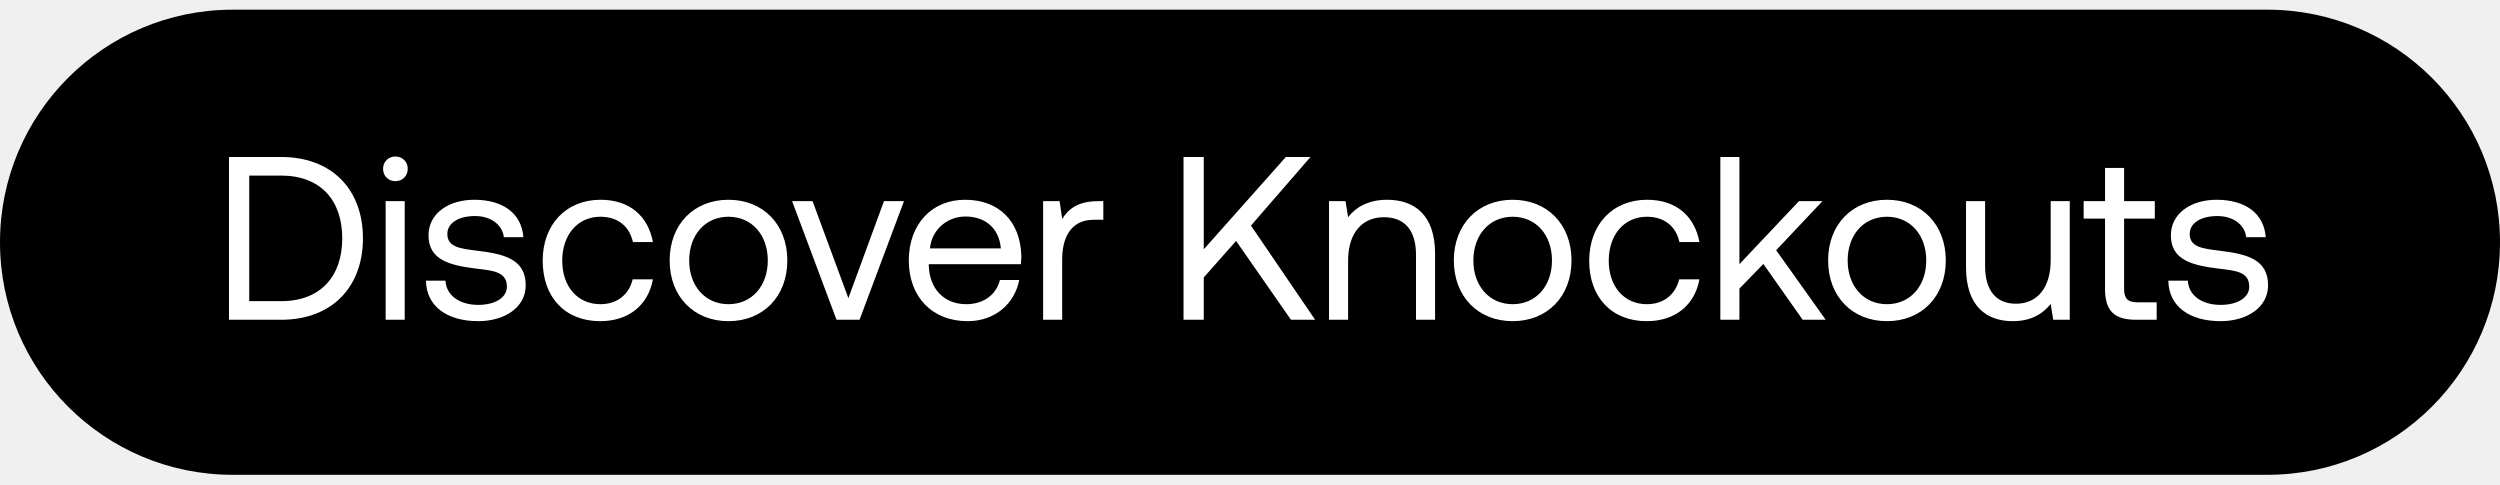
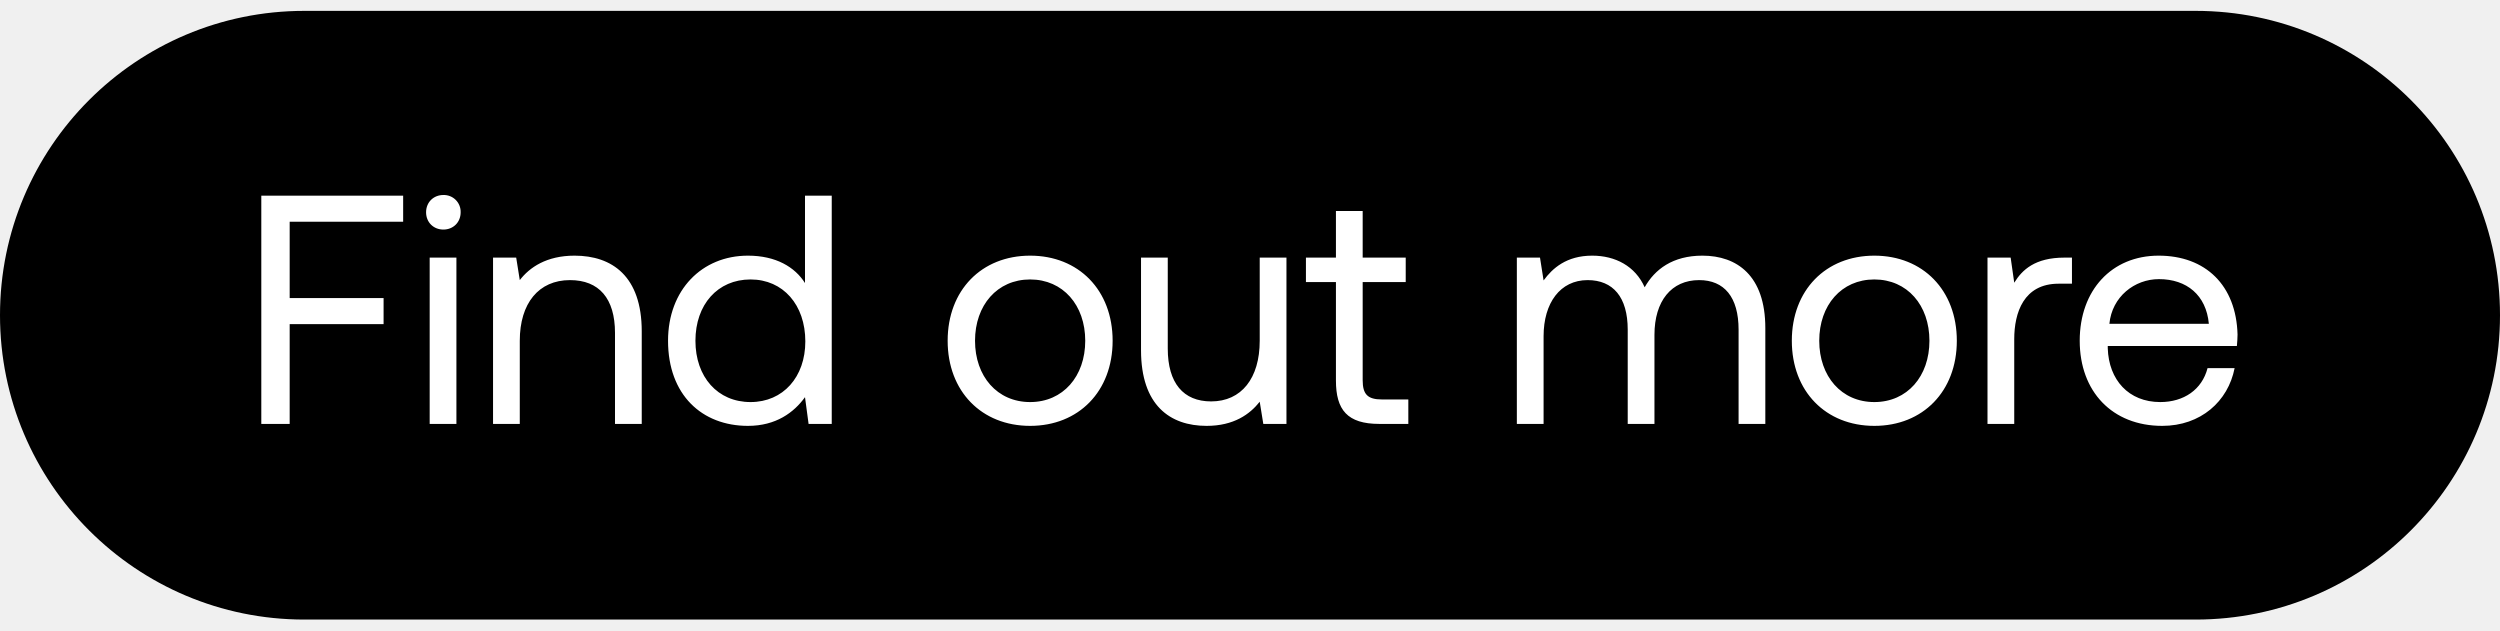
- <svg xmlns="http://www.w3.org/2000/svg" width="129" height="25" viewBox="0 0 129 25" fill="none">
-   <rect y=".5" width="129" height="24" rx="12" fill="#000" />
-   <path d="M14.504 16.5c2.628 0 4.224-1.692 4.224-4.2 0-2.52-1.596-4.2-4.224-4.2h-2.688v8.4h2.688zM12.86 9.06h1.644c2.04 0 3.156 1.272 3.156 3.24 0 1.956-1.116 3.24-3.156 3.24H12.86V9.06zm7.543.288c.36 0 .636-.264.636-.636a.618.618 0 00-.636-.636.618.618 0 00-.636.636c0 .372.276.636.636.636zm-.504 7.152h.984v-6.12h-.984v6.12zm2.08-2.016c.024 1.344 1.116 2.088 2.7 2.088 1.356 0 2.448-.708 2.448-1.848 0-1.356-1.116-1.62-2.508-1.788-.888-.108-1.536-.192-1.536-.864 0-.564.576-.924 1.428-.924.84 0 1.416.468 1.488 1.092h1.008c-.096-1.272-1.104-1.92-2.496-1.932-1.38-.012-2.4.72-2.4 1.836 0 1.272 1.092 1.548 2.46 1.716.912.108 1.584.168 1.584.936 0 .564-.612.936-1.476.936-1.02 0-1.656-.528-1.692-1.248h-1.008zm8.988 2.088c1.488 0 2.484-.84 2.724-2.16h-1.044c-.192.78-.792 1.284-1.668 1.284-1.176 0-1.968-.912-1.968-2.244 0-1.332.792-2.268 1.968-2.268.9 0 1.5.492 1.68 1.308h1.032c-.252-1.344-1.2-2.184-2.7-2.184-1.776 0-2.988 1.272-2.988 3.144 0 1.908 1.176 3.12 2.964 3.12zm6.623 0c1.788 0 3.036-1.272 3.036-3.132s-1.248-3.132-3.036-3.132-3.036 1.272-3.036 3.132 1.248 3.132 3.036 3.132zm0-.876c-1.212 0-2.028-.948-2.028-2.256 0-1.308.816-2.256 2.028-2.256 1.212 0 2.028.948 2.028 2.256 0 1.308-.816 2.256-2.028 2.256zm5.574.804h1.188l2.293-6.12h-1.033l-1.836 5.004-1.848-5.004h-1.055l2.291 6.12zm6.765.072c1.416 0 2.424-.9 2.664-2.124h-.996c-.203.792-.876 1.248-1.74 1.248-1.163 0-1.895-.816-1.931-1.98v-.084h4.752c.012-.144.024-.288.024-.42-.048-1.812-1.176-2.904-2.904-2.904-1.729 0-2.904 1.272-2.904 3.132 0 1.872 1.2 3.132 3.035 3.132zm-1.944-3.756c.096-.996.925-1.644 1.825-1.644 1.02 0 1.74.588 1.835 1.644h-3.66zm8.671-2.436c-1.092 0-1.56.456-1.848.924l-.132-.924h-.852v6.12h.984v-3.12c0-.972.348-2.04 1.632-2.04h.492v-.96h-.276zm4.414 6.12h1.044v-2.184l1.668-1.884 2.832 4.068h1.248l-3.312-4.86 3.072-3.54H66.35l-4.236 4.764V8.1H61.07v8.4zm10.508-6.192c-1.032 0-1.656.432-2.016.9l-.132-.828h-.852v6.12h.984v-3.06c0-1.38.696-2.232 1.848-2.232 1.068 0 1.656.672 1.656 1.944V16.5h.984v-3.408c0-2.028-1.092-2.784-2.472-2.784zm6.477 6.264c1.787 0 3.035-1.272 3.035-3.132s-1.248-3.132-3.035-3.132c-1.789 0-3.037 1.272-3.037 3.132s1.248 3.132 3.037 3.132zm0-.876c-1.213 0-2.029-.948-2.029-2.256 0-1.308.817-2.256 2.029-2.256 1.211 0 2.027.948 2.027 2.256 0 1.308-.816 2.256-2.027 2.256zm6.912.876c1.488 0 2.484-.84 2.724-2.16h-1.044c-.192.78-.792 1.284-1.668 1.284-1.176 0-1.968-.912-1.968-2.244 0-1.332.792-2.268 1.968-2.268.9 0 1.5.492 1.68 1.308h1.032c-.252-1.344-1.2-2.184-2.7-2.184-1.776 0-2.988 1.272-2.988 3.144 0 1.908 1.176 3.12 2.964 3.12zm3.803-.072h.984v-1.608l1.236-1.272 2.028 2.88h1.188l-2.556-3.588 2.388-2.532h-1.212l-3.072 3.252V8.1h-.984v8.4zm8.597.072c1.788 0 3.036-1.272 3.036-3.132s-1.248-3.132-3.036-3.132-3.036 1.272-3.036 3.132 1.248 3.132 3.036 3.132zm0-.876c-1.212 0-2.028-.948-2.028-2.256 0-1.308.816-2.256 2.028-2.256 1.212 0 2.028.948 2.028 2.256 0 1.308-.816 2.256-2.028 2.256zm8.448-2.256c0 1.38-.672 2.232-1.788 2.232-1.02 0-1.596-.672-1.596-1.944V10.38h-.984v3.408c0 2.028 1.068 2.784 2.412 2.784 1.008 0 1.596-.432 1.956-.888l.132.816h.852v-6.12h-.984v3.06zm2.805 1.464c0 1.08.42 1.596 1.596 1.596h1.068v-.9h-.972c-.528 0-.708-.192-.708-.708V11.28h1.584v-.9h-1.584V8.664h-.984v1.716h-1.104v.9h1.104v3.624zm3.265-.42c.024 1.344 1.116 2.088 2.7 2.088 1.356 0 2.448-.708 2.448-1.848 0-1.356-1.116-1.62-2.508-1.788-.888-.108-1.536-.192-1.536-.864 0-.564.576-.924 1.428-.924.84 0 1.416.468 1.488 1.092h1.008c-.096-1.272-1.104-1.92-2.496-1.932-1.38-.012-2.4.72-2.4 1.836 0 1.272 1.092 1.548 2.46 1.716.912.108 1.584.168 1.584.936 0 .564-.612.936-1.476.936-1.02 0-1.656-.528-1.692-1.248h-1.008z" fill="#fff" />
+ <svg xmlns="http://www.w3.org/2000/svg" width="115" height="29" viewBox="0 0 115 29" fill="none">
+   <rect y=".5" width="115" height="28" rx="14" fill="#000" />
+   <path d="M12.02 19.5h1.305v-4.59h4.32v-1.2h-4.32V10.2h5.22V9H12.02v10.5zm8.375-8.94c.45 0 .795-.33.795-.795a.773.773 0 00-.795-.795c-.45 0-.795.33-.795.795s.345.795.795.795zm-.63 8.94h1.23v-7.65h-1.23v7.65zm6.665-7.74c-1.29 0-2.07.54-2.52 1.125l-.165-1.035H22.68v7.65h1.23v-3.825c0-1.725.87-2.79 2.31-2.79 1.335 0 2.07.84 2.07 2.43V19.5h1.23v-4.26c0-2.535-1.365-3.48-3.09-3.48zm10.6 1.26c-.465-.735-1.335-1.26-2.625-1.26-2.115 0-3.675 1.575-3.675 3.915 0 2.49 1.56 3.915 3.675 3.915 1.29 0 2.115-.615 2.625-1.32l.165 1.23h1.065V9h-1.23v4.02zm-2.505 5.475c-1.515 0-2.535-1.155-2.535-2.82 0-1.665 1.02-2.82 2.535-2.82 1.5 0 2.52 1.17 2.52 2.85 0 1.635-1.02 2.79-2.52 2.79zm12.861 1.095c2.235 0 3.795-1.59 3.795-3.915s-1.56-3.915-3.794-3.915c-2.236 0-3.795 1.59-3.795 3.915s1.56 3.915 3.794 3.915zm0-1.095c-1.515 0-2.535-1.185-2.535-2.82 0-1.635 1.02-2.82 2.535-2.82 1.515 0 2.535 1.185 2.535 2.82 0 1.635-1.02 2.82-2.535 2.82zm10.561-2.82c0 1.725-.84 2.79-2.235 2.79-1.275 0-1.995-.84-1.995-2.43V11.85h-1.23v4.26c0 2.535 1.335 3.48 3.015 3.48 1.26 0 1.995-.54 2.445-1.11l.165 1.02h1.065v-7.65h-1.23v3.825zm3.506 1.83c0 1.35.525 1.995 1.995 1.995h1.335v-1.125h-1.215c-.66 0-.885-.24-.885-.885v-4.515h1.98V11.85h-1.98V9.705h-1.23v2.145h-1.38v1.125h1.38v4.53zM78.31 11.76c-1.365 0-2.19.63-2.655 1.455-.435-.975-1.35-1.455-2.415-1.455-1.185 0-1.83.585-2.235 1.14l-.165-1.05h-1.065v7.65h1.23v-4.035c0-1.53.765-2.58 2.025-2.58 1.17 0 1.845.78 1.845 2.28V19.5h1.23v-4.095c0-1.56.78-2.52 2.055-2.52 1.155 0 1.815.78 1.815 2.28V19.5h1.23v-4.41c0-2.415-1.305-3.33-2.895-3.33zm7.91 7.83c2.234 0 3.794-1.59 3.794-3.915s-1.56-3.915-3.794-3.915c-2.236 0-3.796 1.59-3.796 3.915s1.56 3.915 3.795 3.915zm0-1.095c-1.516 0-2.535-1.185-2.535-2.82 0-1.635 1.02-2.82 2.534-2.82 1.516 0 2.535 1.185 2.535 2.82 0 1.635-1.02 2.82-2.535 2.82zm8.745-6.645c-1.365 0-1.95.57-2.31 1.155l-.165-1.155h-1.065v7.65h1.23v-3.9c0-1.215.435-2.55 2.04-2.55h.615v-1.2h-.345zm4.497 7.74c1.77 0 3.03-1.125 3.33-2.655h-1.245c-.255.99-1.095 1.56-2.175 1.56-1.455 0-2.37-1.02-2.415-2.475v-.105h5.94c.015-.18.03-.36.03-.525-.06-2.265-1.47-3.63-3.63-3.63s-3.63 1.59-3.63 3.915c0 2.34 1.5 3.915 3.795 3.915zm-2.43-4.695c.12-1.245 1.155-2.055 2.28-2.055 1.275 0 2.175.735 2.295 2.055h-4.575z" fill="#fff" />
</svg>
